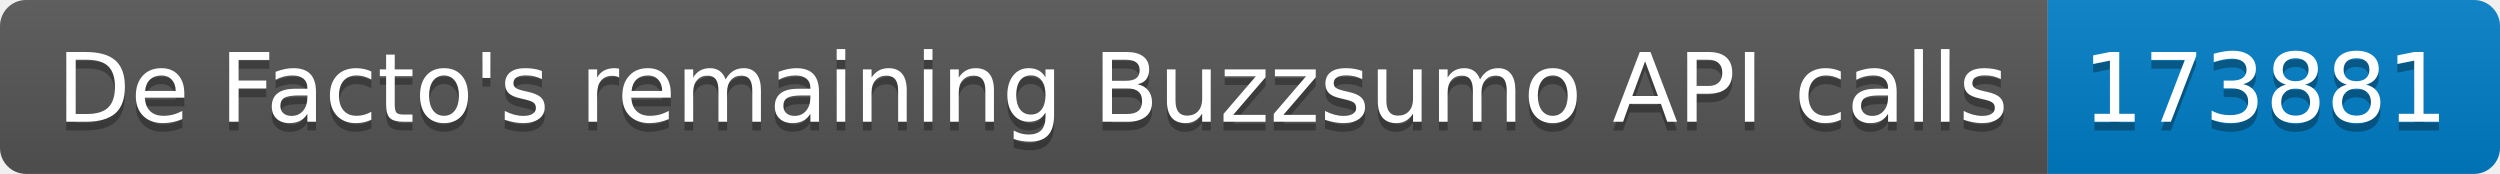
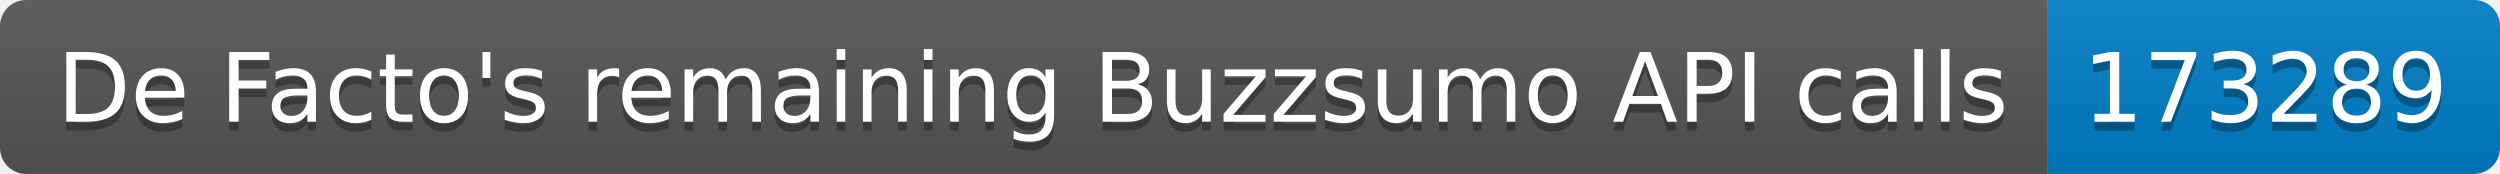
<svg xmlns="http://www.w3.org/2000/svg" width="287.5" height="20">
  <linearGradient id="smooth" x2="0" y2="100%">
    <stop offset="0" stop-color="#bbb" stop-opacity=".1" />
    <stop offset="1" stop-opacity=".1" />
  </linearGradient>
  <clipPath id="round">
    <rect width="287.5" height="20" rx="3" fill="#fff" />
  </clipPath>
  <g clip-path="url(#round)">
    <rect width="235.5" height="20" fill="#555" />
    <rect x="235.5" width="52.0" height="20" fill="#007ec6" />
    <rect width="287.5" height="20" fill="url(#smooth)" />
  </g>
  <g fill="#fff" text-anchor="middle" font-family="DejaVu Sans,Verdana,Geneva,sans-serif" font-size="110">
    <text x="1187.5" y="150" fill="#010101" fill-opacity=".3" transform="scale(0.1)" textLength="2255.0" lengthAdjust="spacing">De Facto's remaining Buzzsumo API calls</text>
    <text x="1187.5" y="140" transform="scale(0.1)" textLength="2255.0" lengthAdjust="spacing">De Facto's remaining Buzzsumo API calls</text>
-     <text x="2605.0" y="150" fill="#010101" fill-opacity=".3" transform="scale(0.1)" textLength="420.0" lengthAdjust="spacing">173881</text>
-     <text x="2605.0" y="140" transform="scale(0.1)" textLength="420.0" lengthAdjust="spacing">173881</text>
+     <text x="2605.0" y="150" fill="#010101" fill-opacity=".3" transform="scale(0.1)" textLength="420.0" lengthAdjust="spacing">173289</text>
+     <text x="2605.0" y="140" transform="scale(0.1)" textLength="420.0" lengthAdjust="spacing">173289</text>
  </g>
</svg>
